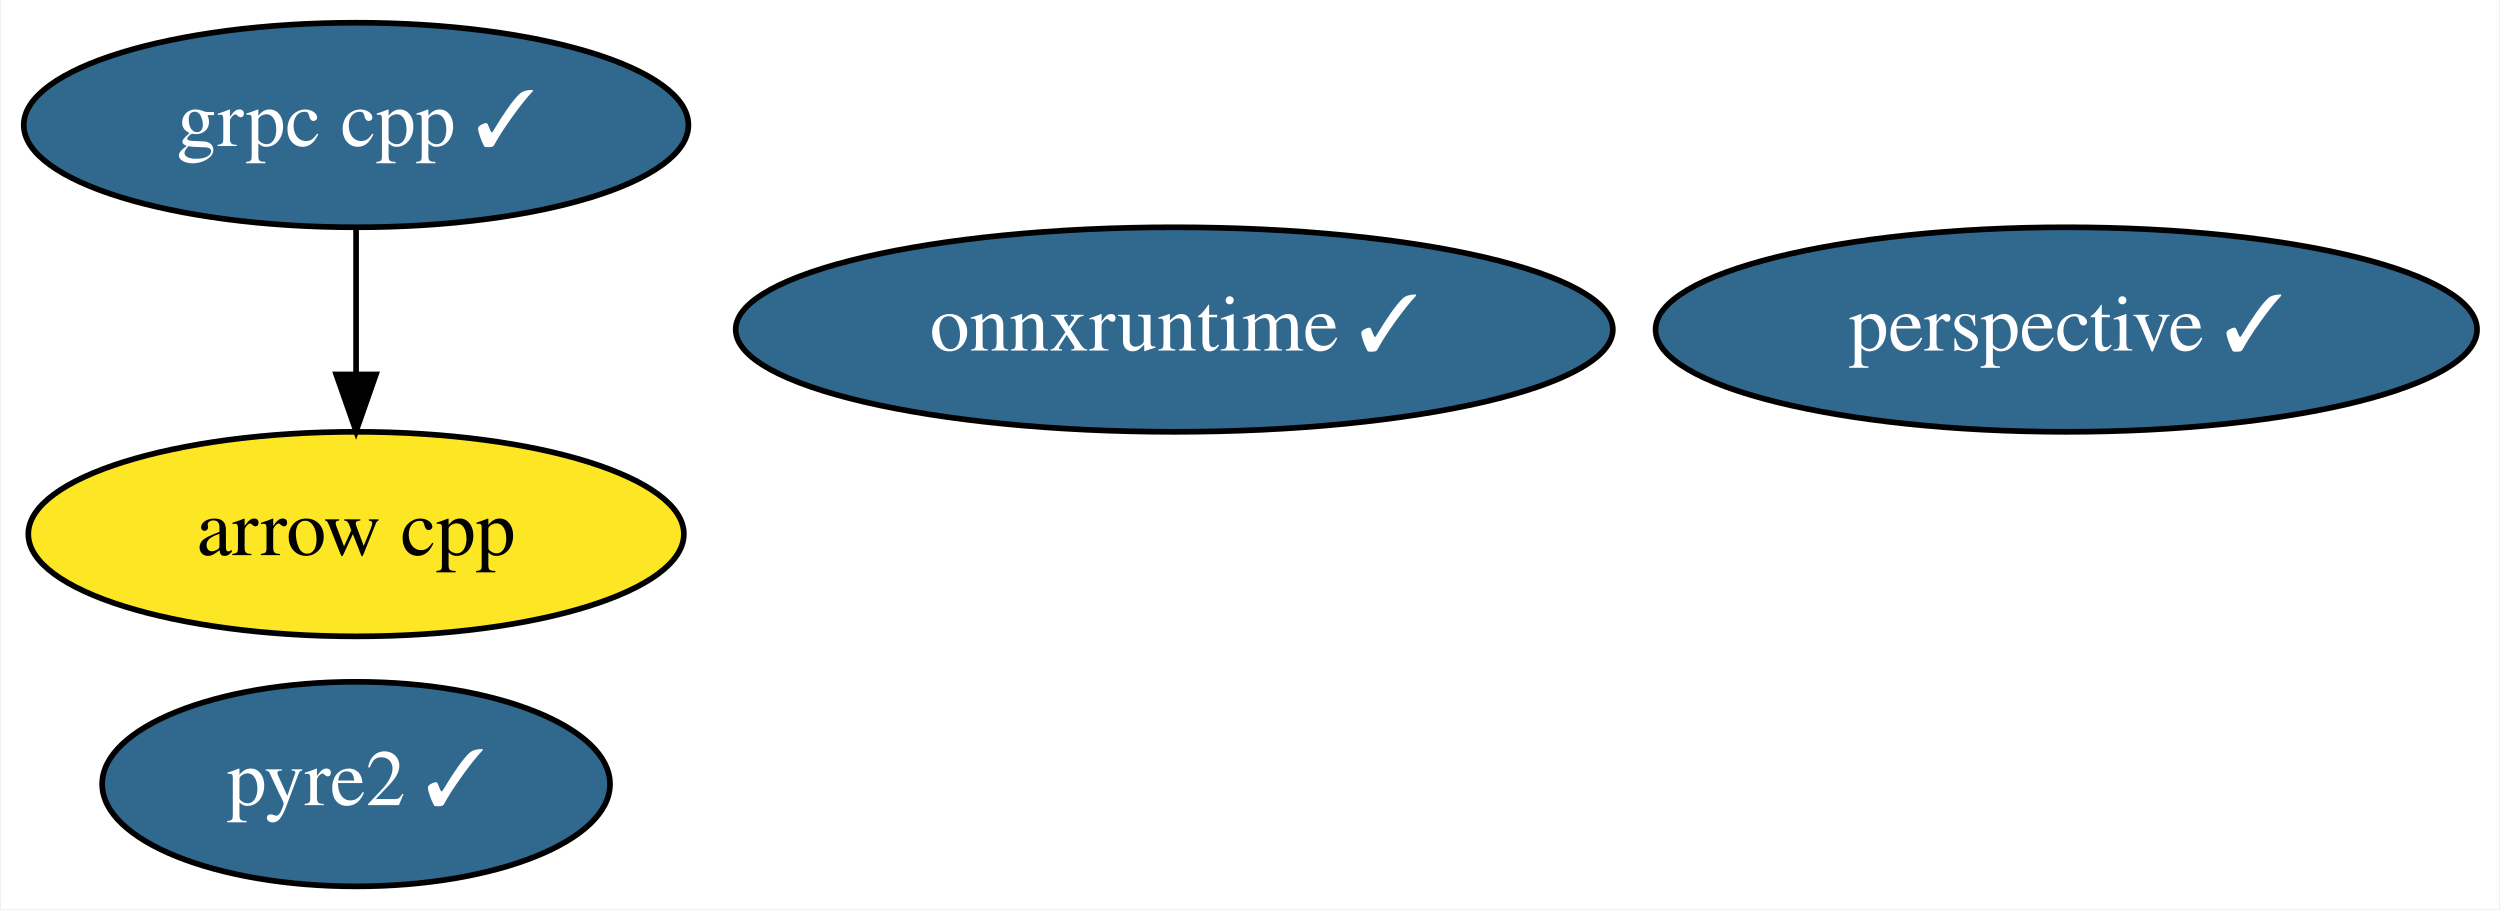
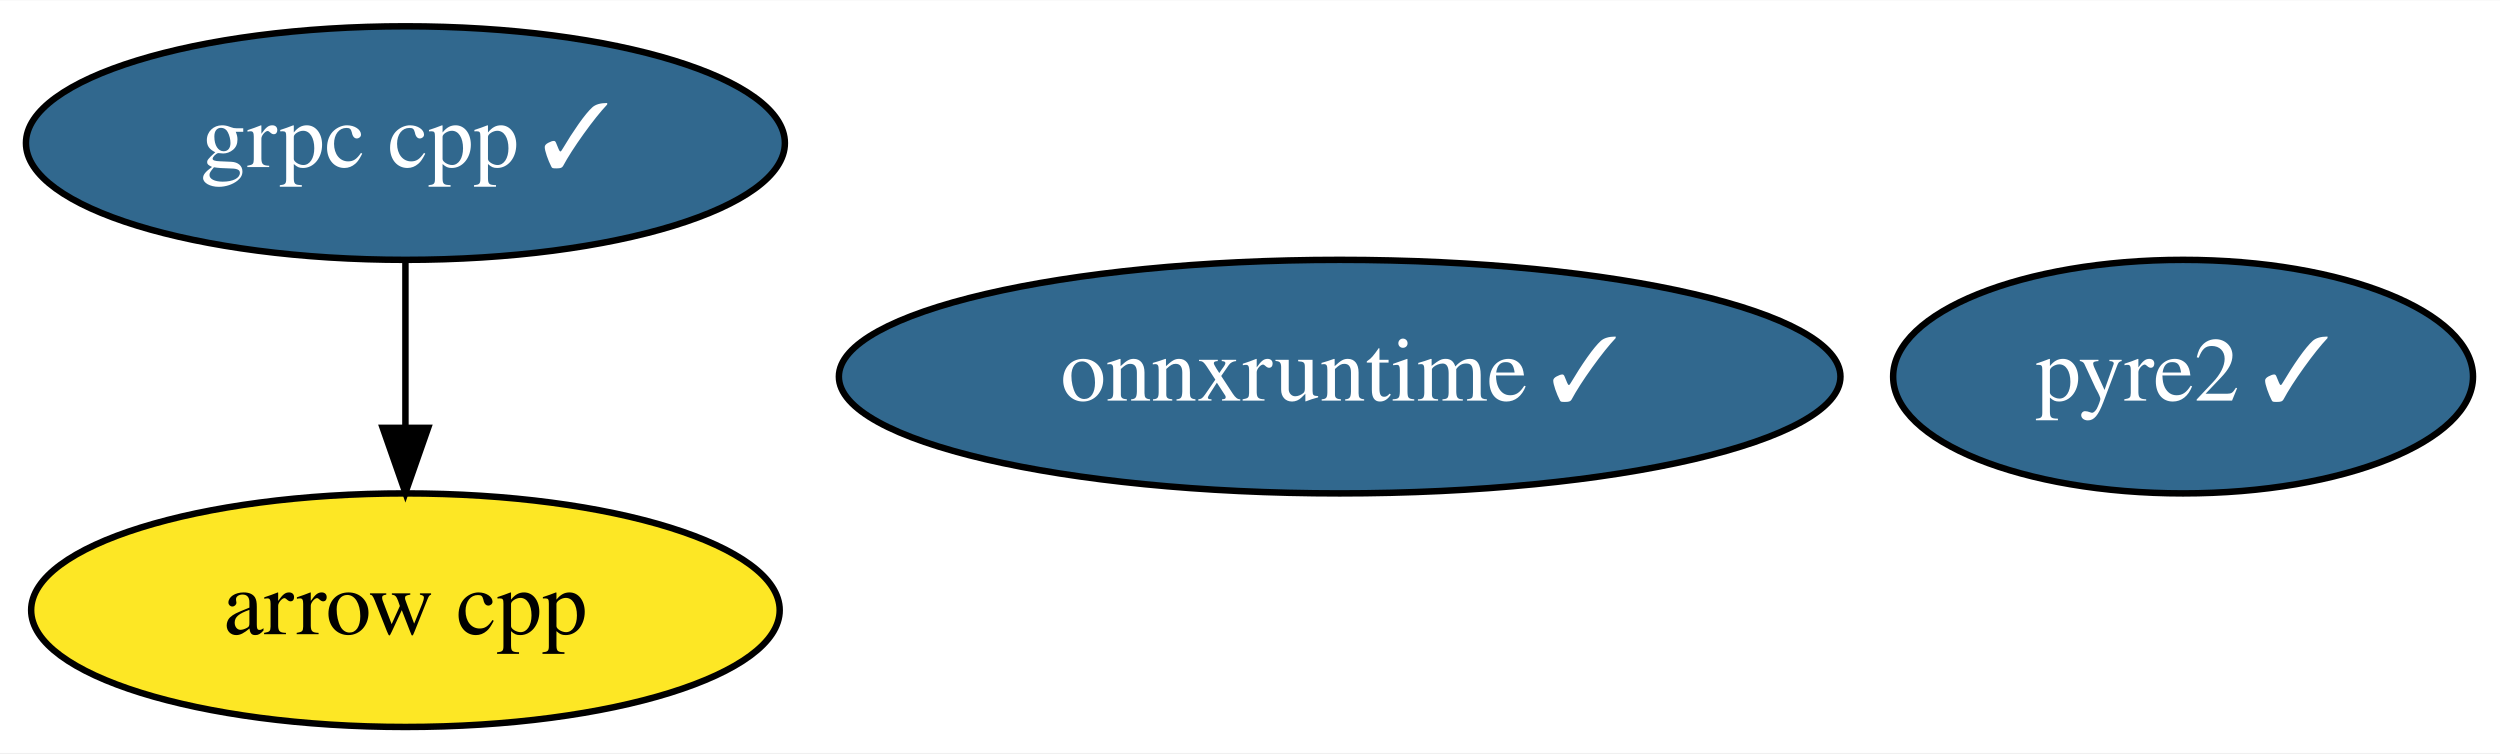
- <svg xmlns="http://www.w3.org/2000/svg" xmlns:xlink="http://www.w3.org/1999/xlink" width="440pt" height="160pt" viewBox="0.00 0.00 439.64 160.00">
-   <g id="graph0" class="graph" transform="scale(1 1) rotate(0) translate(4 156)">
-     <polygon fill="white" stroke="transparent" points="-4,4 -4,-156 435.64,-156 435.64,4 -4,4" />
+ <svg xmlns="http://www.w3.org/2000/svg" xmlns:xlink="http://www.w3.org/1999/xlink" width="385pt" height="116pt" viewBox="0.00 0.00 385.34 116.00">
+   <g id="graph0" class="graph" transform="scale(1 1) rotate(0) translate(4 112)">
+     <polygon fill="white" stroke="transparent" points="-4,4 -4,-112 381.34,-112 381.34,4 -4,4" />
    <g id="node1" class="node">
      <g id="a_node1">
        <a xlink:href="https://github.com/conda-forge/arrow-cpp-feedstock" xlink:title="arrow cpp">
-           <ellipse fill="#fde725" stroke="black" cx="58.49" cy="-62" rx="57.69" ry="18" />
-           <text text-anchor="middle" x="58.49" y="-58.3" font-family="Times,serif" font-size="14.00">arrow cpp</text>
+           <ellipse fill="#fde725" stroke="black" cx="58.49" cy="-18" rx="57.69" ry="18" />
+           <text text-anchor="middle" x="58.49" y="-14.3" font-family="Times,serif" font-size="14.00">arrow cpp</text>
        </a>
      </g>
    </g>
    <g id="node2" class="node">
      <g id="a_node2">
        <a xlink:href="https://github.com/conda-forge/grpc-cpp-feedstock/pull/162" xlink:title="grpc cpp ✓">
-           <ellipse fill="#31688e" stroke="black" cx="58.49" cy="-134" rx="58.49" ry="18" />
-           <text text-anchor="middle" x="58.49" y="-130.3" font-family="Times,serif" font-size="14.00" fill="white">grpc cpp ✓</text>
+           <ellipse fill="#31688e" stroke="black" cx="58.49" cy="-90" rx="58.49" ry="18" />
+           <text text-anchor="middle" x="58.49" y="-86.3" font-family="Times,serif" font-size="14.00" fill="white">grpc cpp ✓</text>
        </a>
      </g>
    </g>
    <g id="edge1" class="edge">
-       <path fill="none" stroke="black" d="M58.49,-115.7C58.49,-107.98 58.49,-98.71 58.49,-90.11" />
-       <polygon fill="black" stroke="black" points="61.99,-90.1 58.49,-80.1 54.99,-90.1 61.99,-90.1" />
+       <path fill="none" stroke="black" d="M58.49,-71.7C58.49,-63.98 58.49,-54.71 58.49,-46.11" />
+       <polygon fill="black" stroke="black" points="61.99,-46.1 58.49,-36.1 54.99,-46.1 61.99,-46.1" />
    </g>
    <g id="node3" class="node">
      <g id="a_node3">
-         <a xlink:href="https://github.com/conda-forge/perspective-feedstock/pull/83" xlink:title="perspective ✓">
-           <ellipse fill="#31688e" stroke="black" cx="359.49" cy="-98" rx="72.29" ry="18" />
-           <text text-anchor="middle" x="359.49" y="-94.3" font-family="Times,serif" font-size="14.00" fill="white">perspective ✓</text>
+         <a xlink:href="https://github.com/conda-forge/pyre2-feedstock/pull/25" xlink:title="pyre2 ✓">
+           <ellipse fill="#31688e" stroke="black" cx="332.49" cy="-54" rx="44.69" ry="18" />
+           <text text-anchor="middle" x="332.49" y="-50.3" font-family="Times,serif" font-size="14.00" fill="white">pyre2 ✓</text>
        </a>
      </g>
    </g>
    <g id="node4" class="node">
      <g id="a_node4">
-         <a xlink:href="https://github.com/conda-forge/pyre2-feedstock/pull/25" xlink:title="pyre2 ✓">
-           <ellipse fill="#31688e" stroke="black" cx="58.49" cy="-18" rx="44.69" ry="18" />
-           <text text-anchor="middle" x="58.49" y="-14.3" font-family="Times,serif" font-size="14.00" fill="white">pyre2 ✓</text>
-         </a>
-       </g>
-     </g>
-     <g id="node5" class="node">
-       <g id="a_node5">
        <a xlink:href="https://github.com/conda-forge/onnxruntime-feedstock/pull/35" xlink:title="onnxruntime ✓">
-           <ellipse fill="#31688e" stroke="black" cx="202.49" cy="-98" rx="77.19" ry="18" />
-           <text text-anchor="middle" x="202.49" y="-94.3" font-family="Times,serif" font-size="14.00" fill="white">onnxruntime ✓</text>
+           <ellipse fill="#31688e" stroke="black" cx="202.49" cy="-54" rx="77.19" ry="18" />
+           <text text-anchor="middle" x="202.49" y="-50.3" font-family="Times,serif" font-size="14.00" fill="white">onnxruntime ✓</text>
        </a>
      </g>
    </g>
  </g>
</svg>
